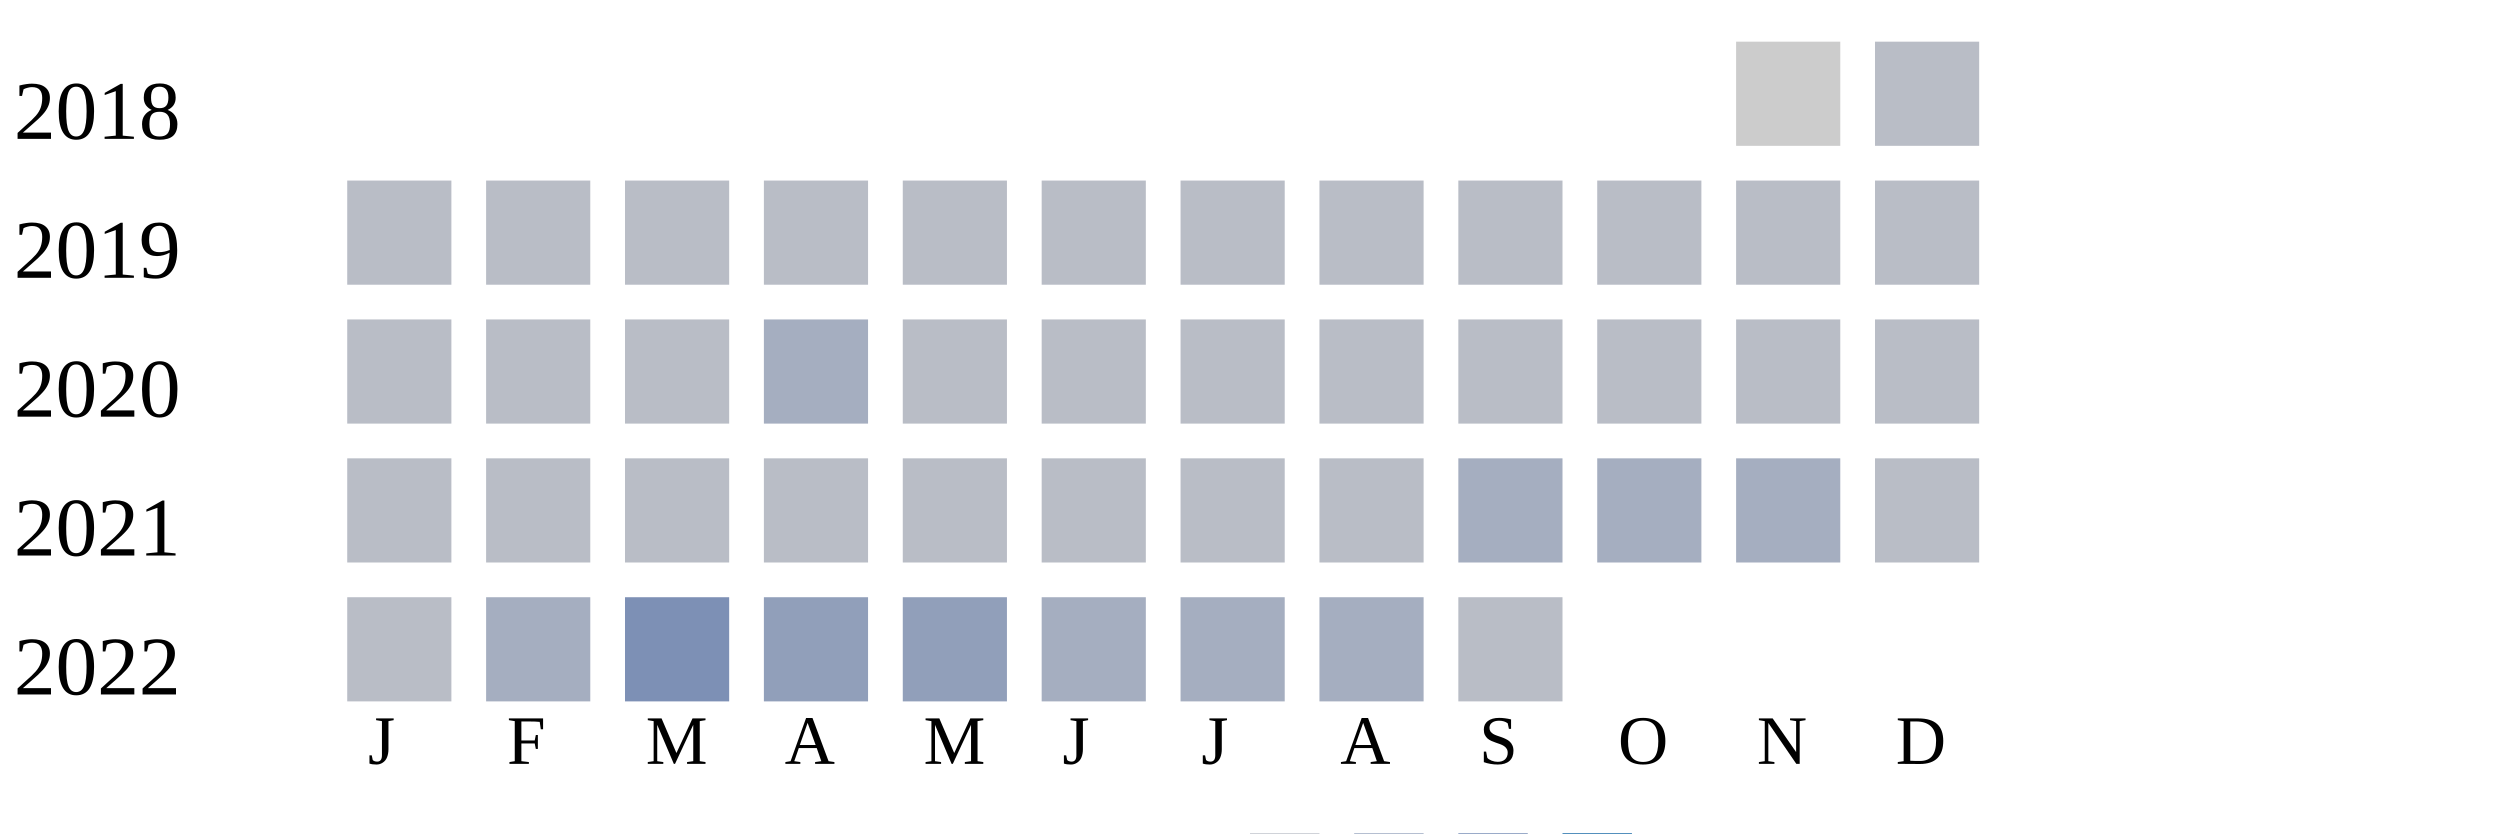
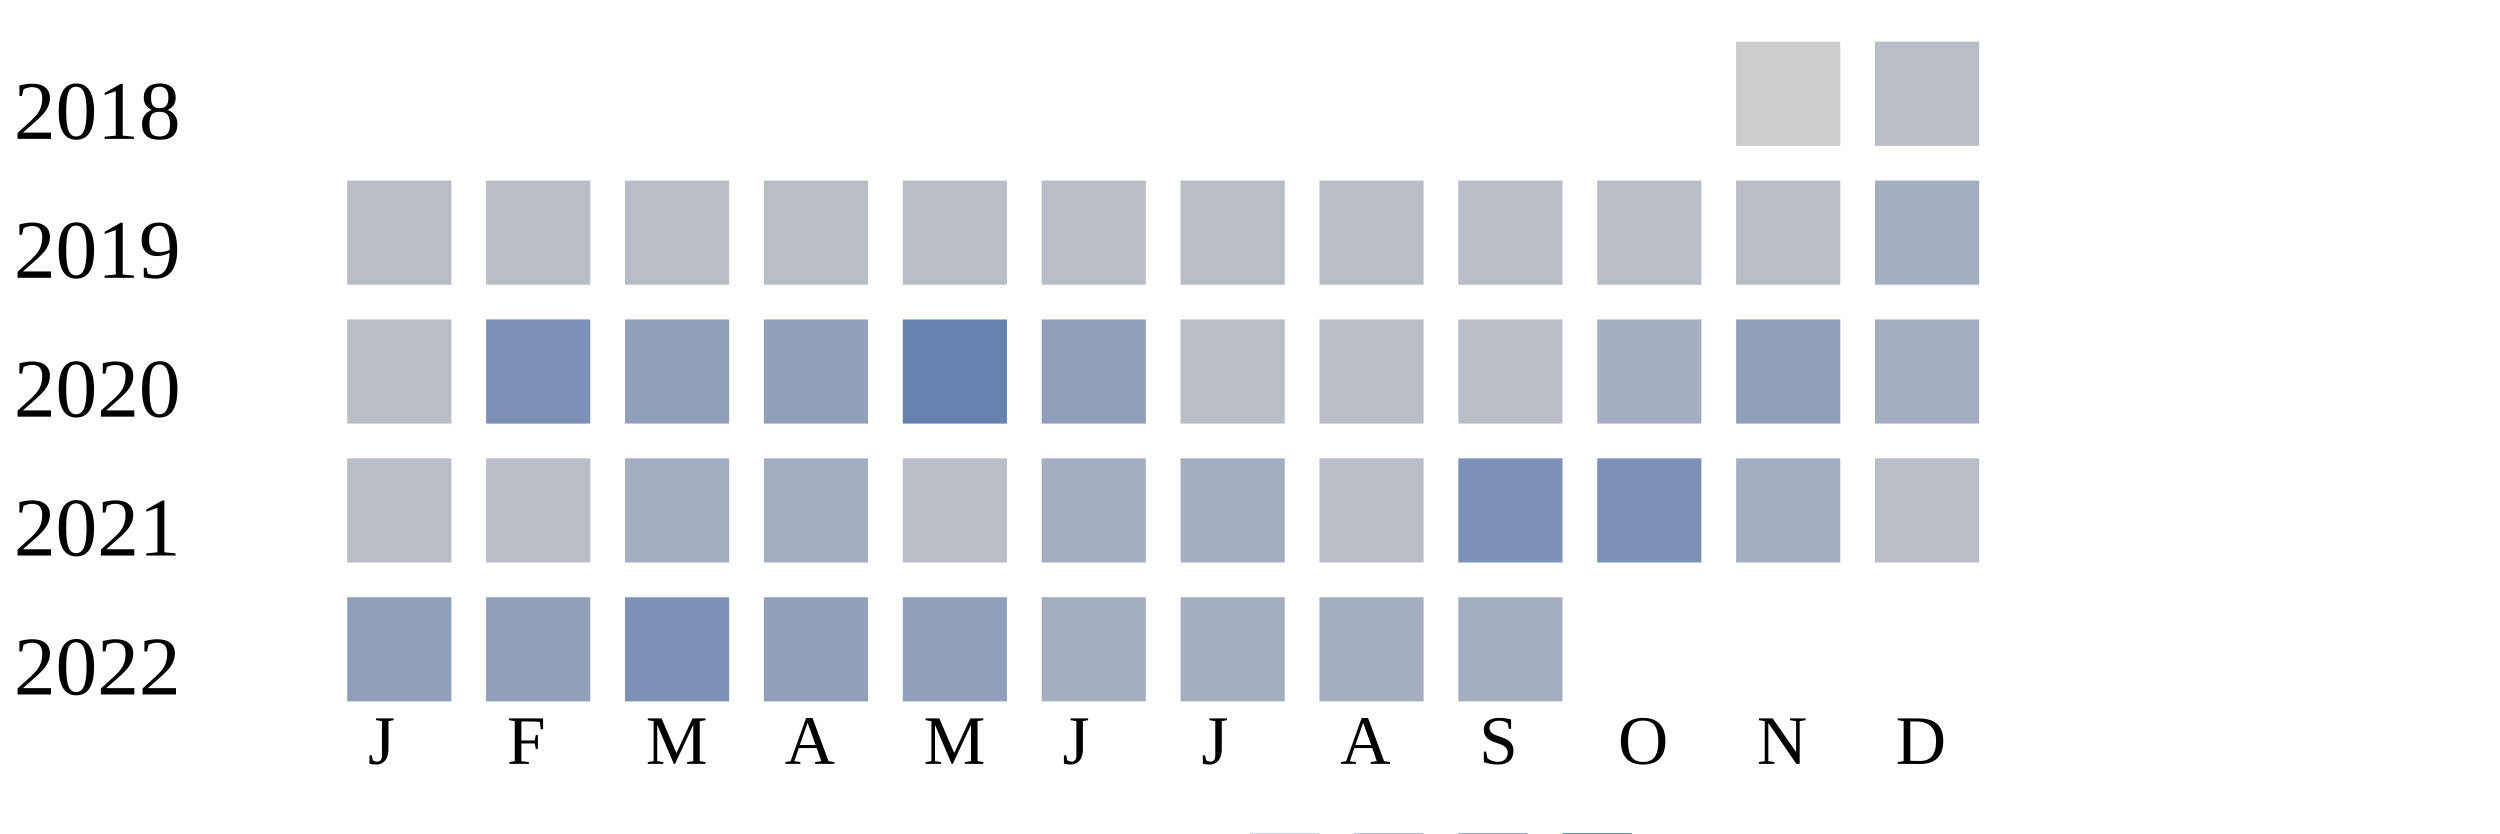
<svg xmlns="http://www.w3.org/2000/svg" width="360" height="120">
  <g transform="translate(0 0)">
    <text x="2" y="20">2018</text>
    <rect x="250" y="6" width="15" height="15" fill="#cccccc" />
    <rect x="270" y="6" width="15" height="15" fill="#b9bdc6" />
  </g>
  <g transform="translate(0 20)">
    <text x="2" y="20">2019</text>
    <rect x="50" y="6" width="15" height="15" fill="#b9bdc6" />
    <rect x="70" y="6" width="15" height="15" fill="#b9bdc6" />
    <rect x="90" y="6" width="15" height="15" fill="#b9bdc6" />
    <rect x="110" y="6" width="15" height="15" fill="#b9bdc6" />
    <rect x="130" y="6" width="15" height="15" fill="#b9bdc6" />
    <rect x="150" y="6" width="15" height="15" fill="#b9bdc6" />
    <rect x="170" y="6" width="15" height="15" fill="#b9bdc6" />
    <rect x="190" y="6" width="15" height="15" fill="#b9bdc6" />
    <rect x="210" y="6" width="15" height="15" fill="#b9bdc6" />
    <rect x="230" y="6" width="15" height="15" fill="#b9bdc6" />
    <rect x="250" y="6" width="15" height="15" fill="#b9bdc6" />
-     <rect x="270" y="6" width="15" height="15" fill="#b9bdc6" />
+     <rect x="270" y="6" width="15" height="15" fill="#a5aec0" />
  </g>
  <g transform="translate(0 40)">
    <text x="2" y="20">2020</text>
    <rect x="50" y="6" width="15" height="15" fill="#b9bdc6" />
-     <rect x="70" y="6" width="15" height="15" fill="#b9bdc6" />
-     <rect x="90" y="6" width="15" height="15" fill="#b9bdc6" />
-     <rect x="110" y="6" width="15" height="15" fill="#a5aec0" />
-     <rect x="130" y="6" width="15" height="15" fill="#b9bdc6" />
-     <rect x="150" y="6" width="15" height="15" fill="#b9bdc6" />
+     <rect x="70" y="6" width="15" height="15" fill="#7d90b5" />
+     <rect x="90" y="6" width="15" height="15" fill="#919fba" />
+     <rect x="110" y="6" width="15" height="15" fill="#919fba" />
+     <rect x="130" y="6" width="15" height="15" fill="#6882ae" />
+     <rect x="150" y="6" width="15" height="15" fill="#919fba" />
    <rect x="170" y="6" width="15" height="15" fill="#b9bdc6" />
    <rect x="190" y="6" width="15" height="15" fill="#b9bdc6" />
    <rect x="210" y="6" width="15" height="15" fill="#b9bdc6" />
-     <rect x="230" y="6" width="15" height="15" fill="#b9bdc6" />
-     <rect x="250" y="6" width="15" height="15" fill="#b9bdc6" />
-     <rect x="270" y="6" width="15" height="15" fill="#b9bdc6" />
+     <rect x="230" y="6" width="15" height="15" fill="#a5aec0" />
+     <rect x="250" y="6" width="15" height="15" fill="#919fba" />
+     <rect x="270" y="6" width="15" height="15" fill="#a5aec0" />
  </g>
  <g transform="translate(0 60)">
    <text x="2" y="20">2021</text>
    <rect x="50" y="6" width="15" height="15" fill="#b9bdc6" />
    <rect x="70" y="6" width="15" height="15" fill="#b9bdc6" />
-     <rect x="90" y="6" width="15" height="15" fill="#b9bdc6" />
-     <rect x="110" y="6" width="15" height="15" fill="#b9bdc6" />
+     <rect x="90" y="6" width="15" height="15" fill="#a5aec0" />
+     <rect x="110" y="6" width="15" height="15" fill="#a5aec0" />
    <rect x="130" y="6" width="15" height="15" fill="#b9bdc6" />
-     <rect x="150" y="6" width="15" height="15" fill="#b9bdc6" />
-     <rect x="170" y="6" width="15" height="15" fill="#b9bdc6" />
+     <rect x="150" y="6" width="15" height="15" fill="#a5aec0" />
+     <rect x="170" y="6" width="15" height="15" fill="#a5aec0" />
    <rect x="190" y="6" width="15" height="15" fill="#b9bdc6" />
-     <rect x="210" y="6" width="15" height="15" fill="#a5aec0" />
-     <rect x="230" y="6" width="15" height="15" fill="#a5aec0" />
+     <rect x="210" y="6" width="15" height="15" fill="#7d90b5" />
+     <rect x="230" y="6" width="15" height="15" fill="#7d90b5" />
    <rect x="250" y="6" width="15" height="15" fill="#a5aec0" />
    <rect x="270" y="6" width="15" height="15" fill="#b9bdc6" />
  </g>
  <g transform="translate(0 80)">
    <text x="2" y="20">2022</text>
-     <rect x="50" y="6" width="15" height="15" fill="#b9bdc6" />
-     <rect x="70" y="6" width="15" height="15" fill="#a5aec0" />
+     <rect x="50" y="6" width="15" height="15" fill="#919fba" />
+     <rect x="70" y="6" width="15" height="15" fill="#919fba" />
    <rect x="90" y="6" width="15" height="15" fill="#7d90b5" />
    <rect x="110" y="6" width="15" height="15" fill="#919fba" />
    <rect x="130" y="6" width="15" height="15" fill="#919fba" />
    <rect x="150" y="6" width="15" height="15" fill="#a5aec0" />
    <rect x="170" y="6" width="15" height="15" fill="#a5aec0" />
    <rect x="190" y="6" width="15" height="15" fill="#a5aec0" />
-     <rect x="210" y="6" width="15" height="15" fill="#b9bdc6" />
+     <rect x="210" y="6" width="15" height="15" fill="#a5aec0" />
  </g>
  <text style="font-size: 10px; text-align: center" x="53" y="110">J</text>
  <text style="font-size: 10px; text-align: center" x="73" y="110">F</text>
  <text style="font-size: 10px; text-align: center" x="93" y="110">M</text>
  <text style="font-size: 10px; text-align: center" x="113" y="110">A</text>
  <text style="font-size: 10px; text-align: center" x="133" y="110">M</text>
  <text style="font-size: 10px; text-align: center" x="153" y="110">J</text>
  <text style="font-size: 10px; text-align: center" x="173" y="110">J</text>
  <text style="font-size: 10px; text-align: center" x="193" y="110">A</text>
  <text style="font-size: 10px; text-align: center" x="213" y="110">S</text>
  <text style="font-size: 10px; text-align: center" x="233" y="110">O</text>
  <text style="font-size: 10px; text-align: center" x="253" y="110">N</text>
  <text style="font-size: 10px; text-align: center" x="273" y="110">D</text>
  <text style="font-size: 10px;" x="155" y="129">Less</text>
  <rect fill="#b9bdc6" width="10" height="10" x="180" y="120" />
  <rect fill="#919fba" width="10" height="10" x="195" y="120" />
  <rect fill="#6882ae" width="10" height="10" x="210" y="120" />
  <rect fill="#005a9c" width="10" height="10" x="225" y="120" />
  <text x="240" y="129" style="font-size: 10px;">More</text>
</svg>
